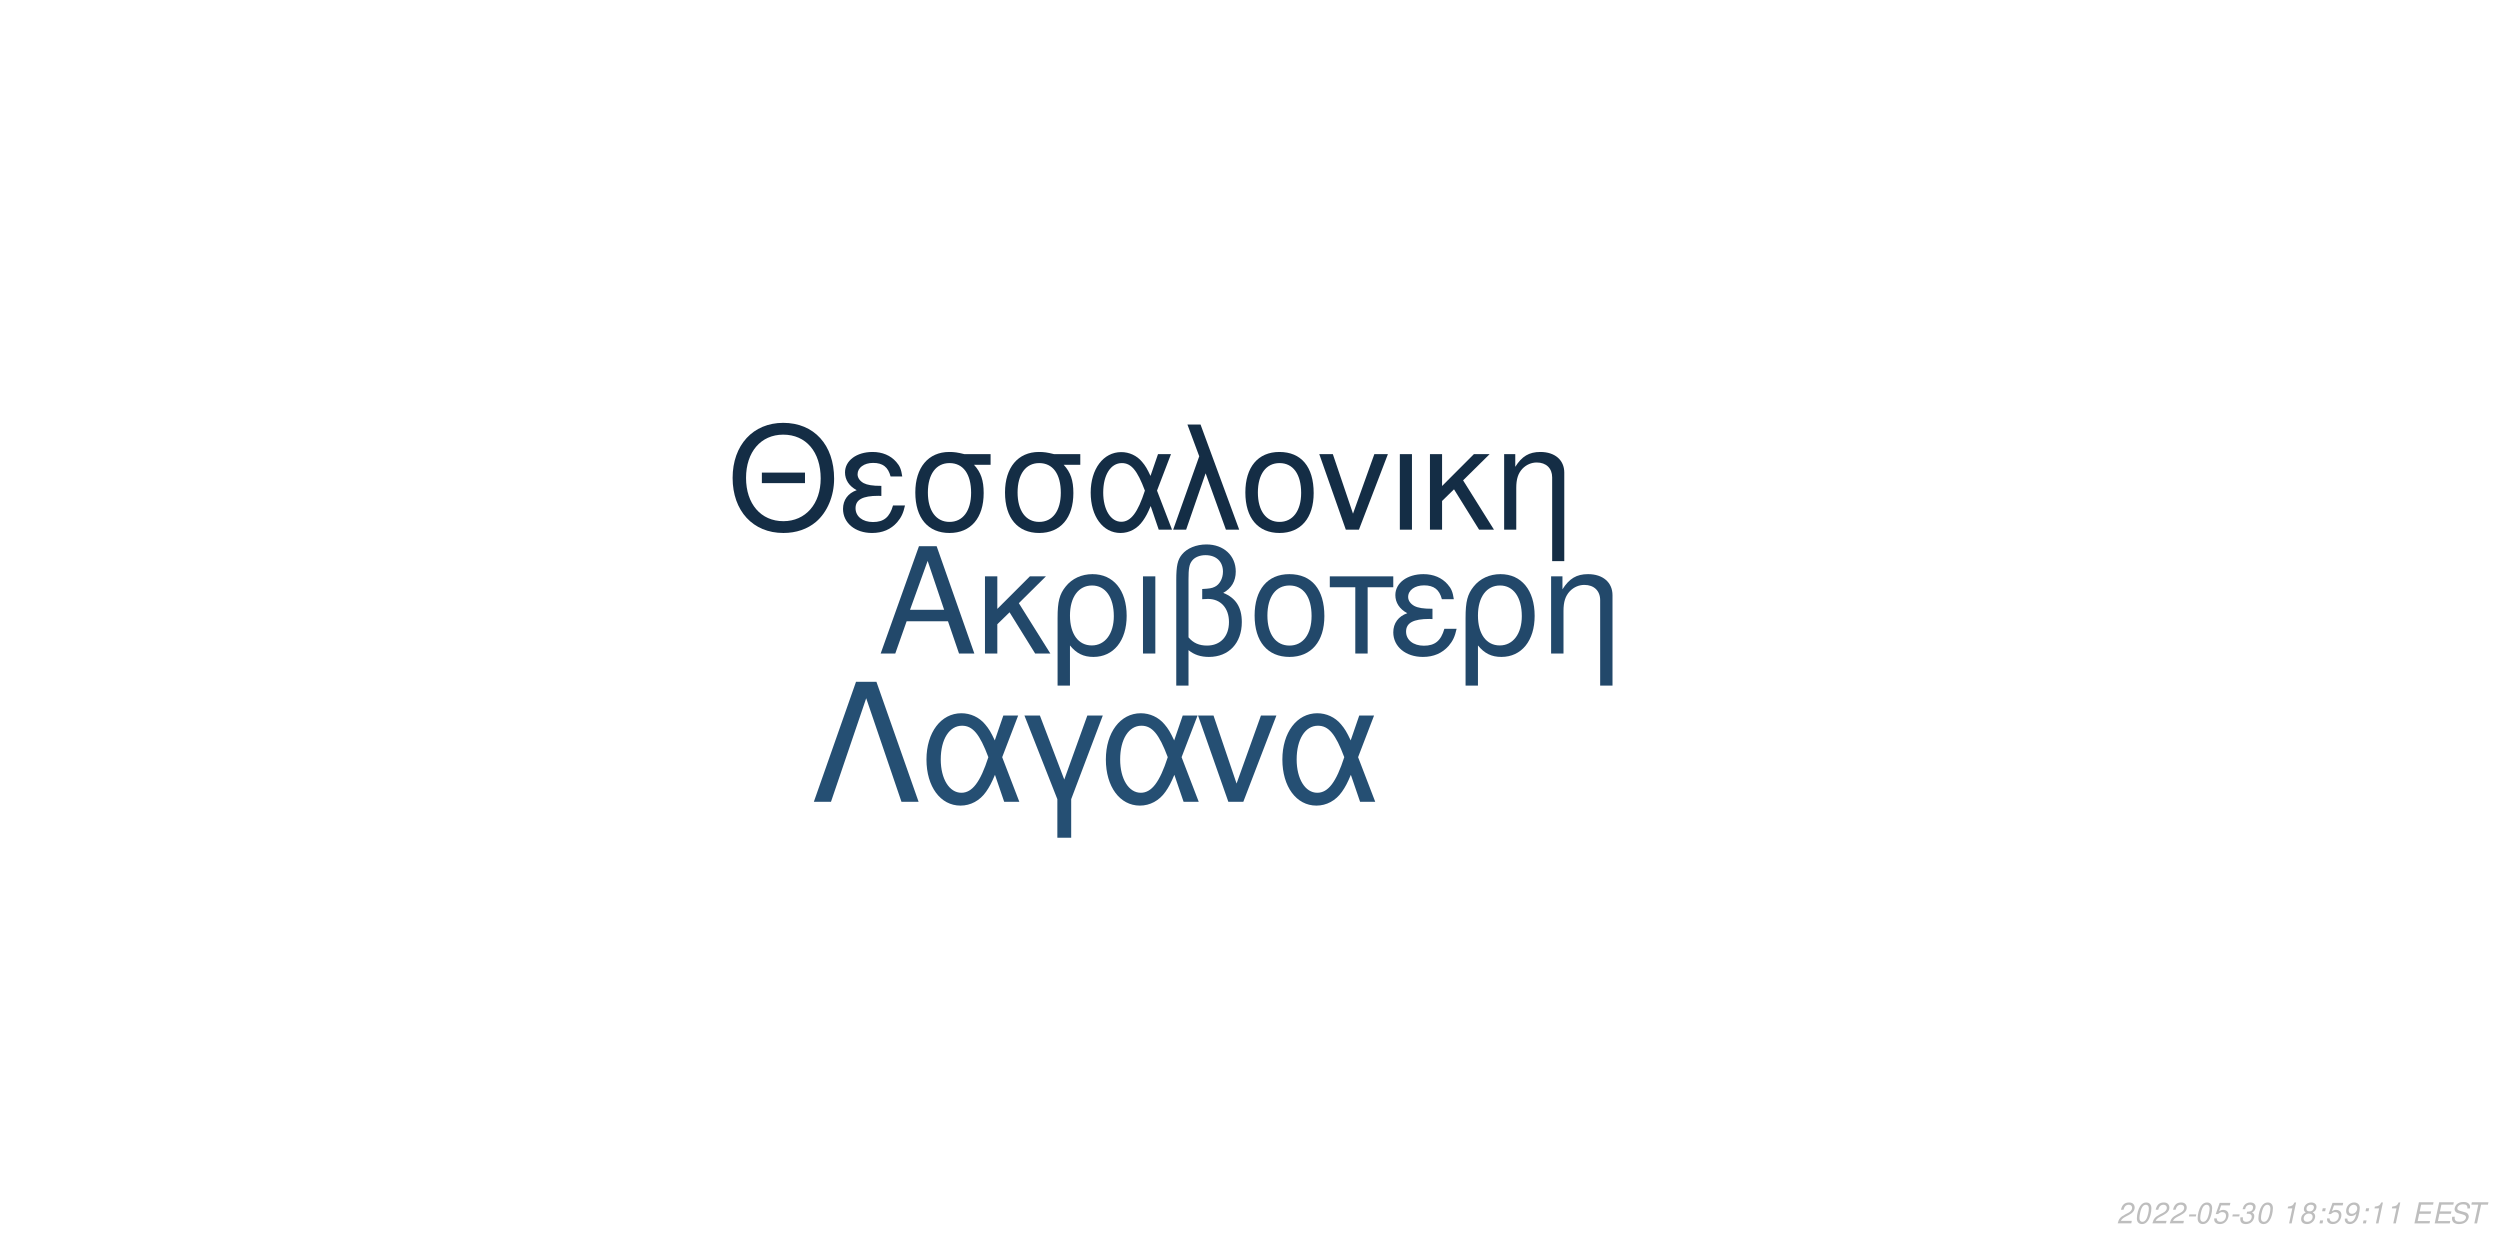
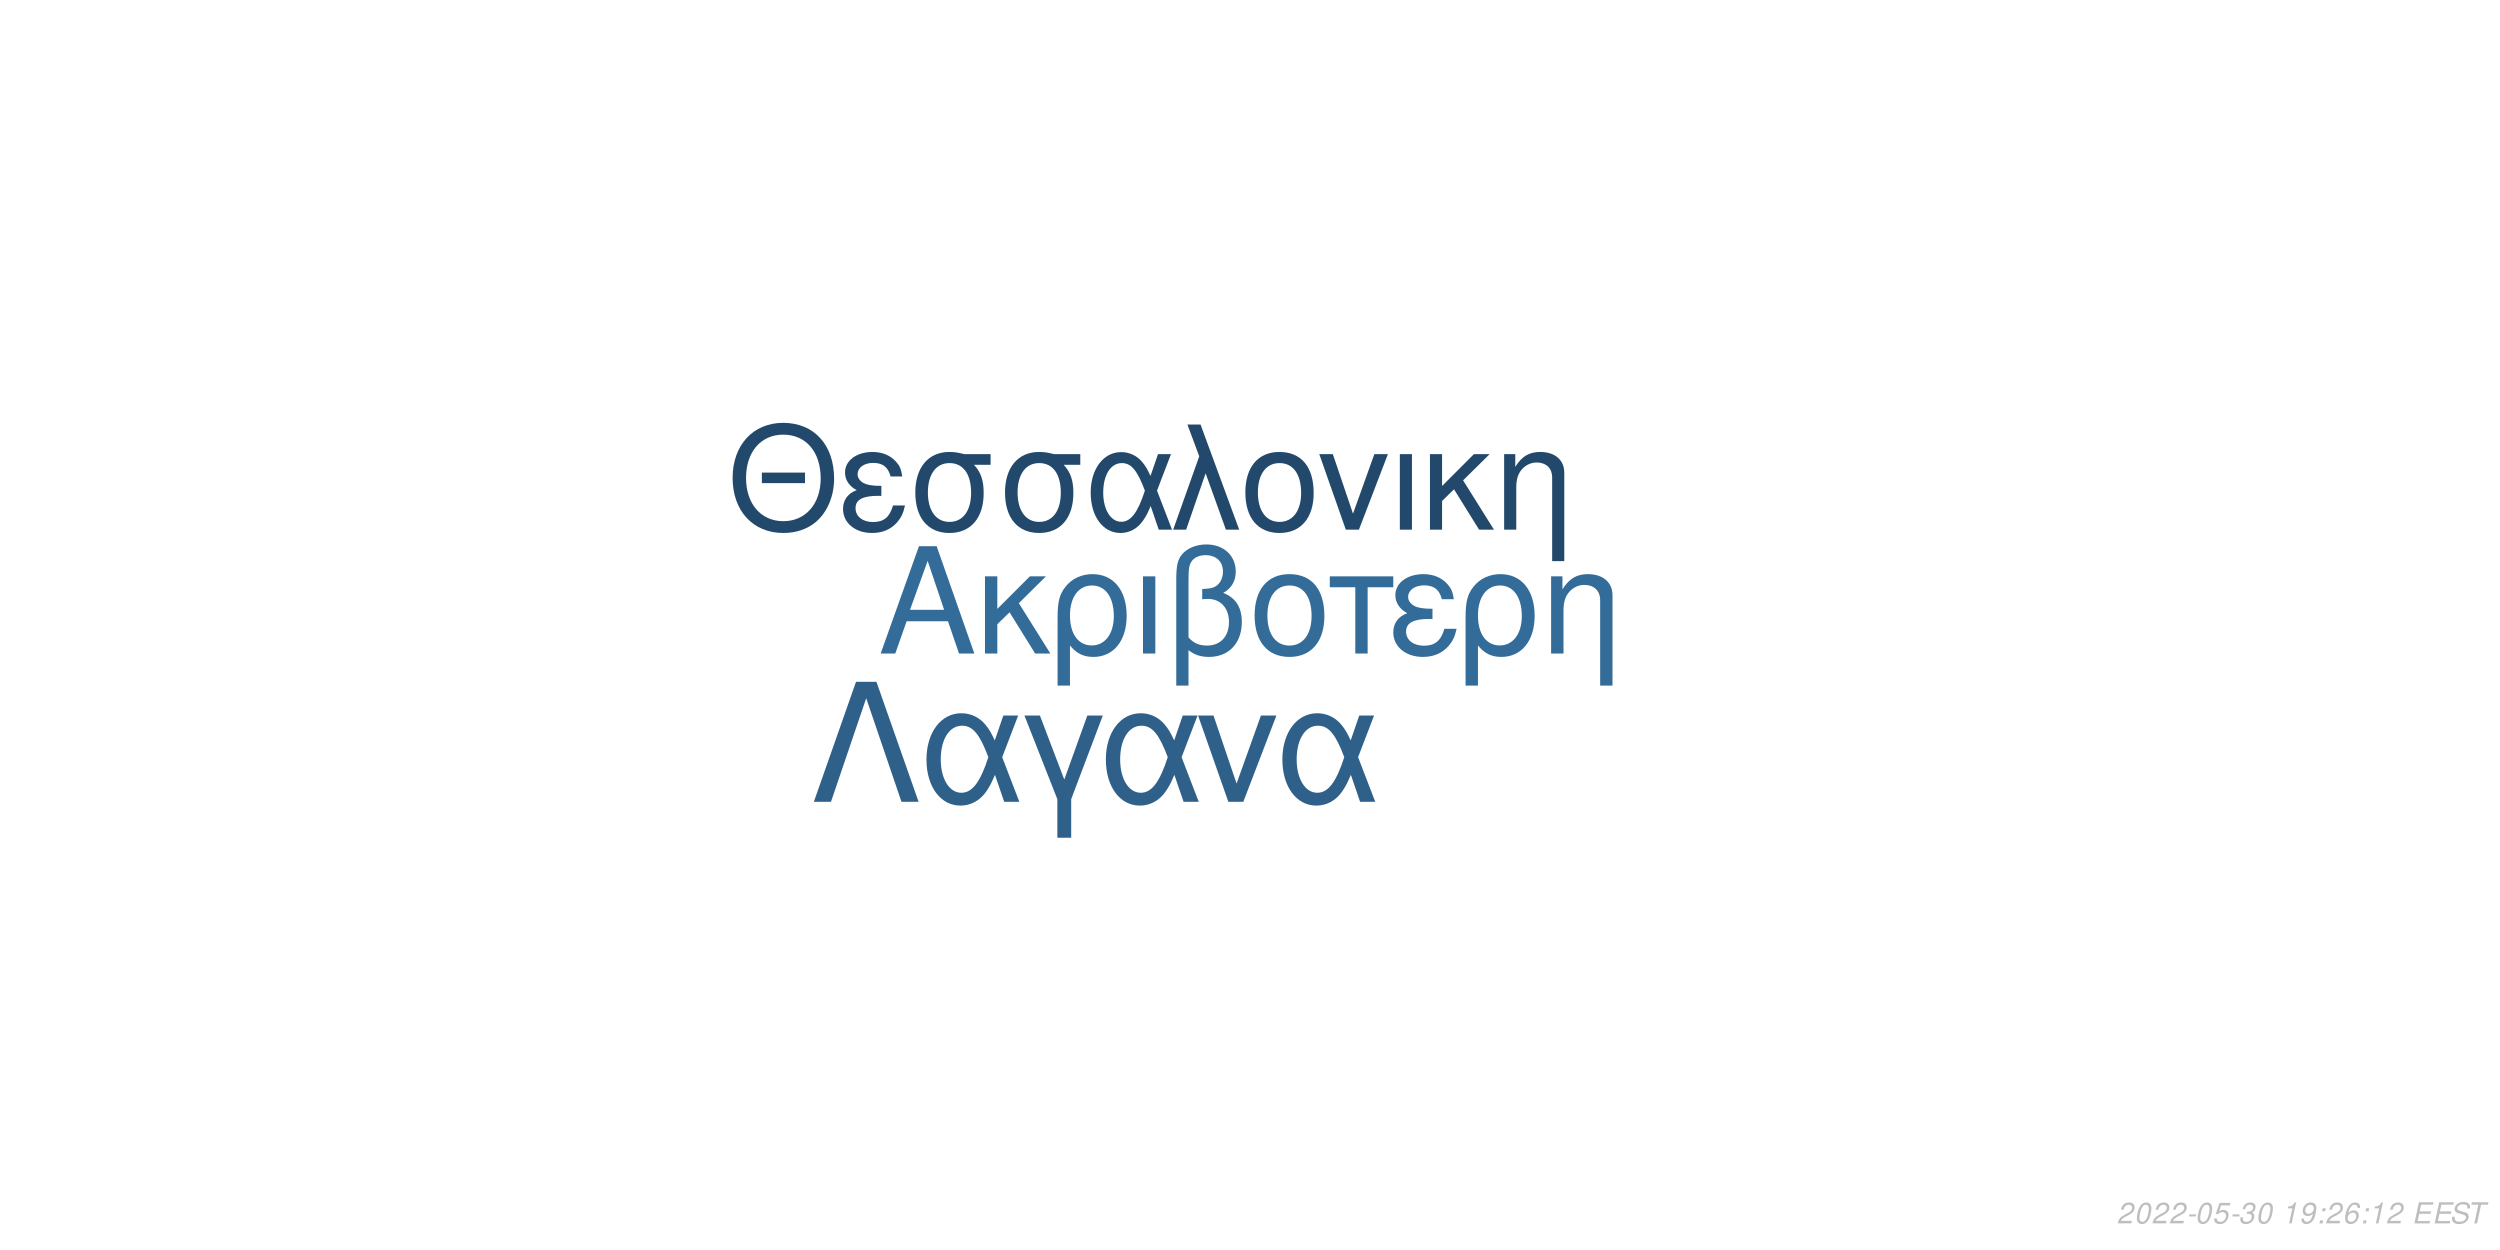
<svg xmlns="http://www.w3.org/2000/svg" xmlns:xlink="http://www.w3.org/1999/xlink" width="864pt" height="432pt" viewBox="0 0 864 432" version="1.1">
  <defs>
    <g>
      <symbol overflow="visible" id="glyph0-0">
        <path style="stroke:none;" d="" />
      </symbol>
      <symbol overflow="visible" id="glyph0-1">
        <path style="stroke:none;" d="M 24.125 -11.141 L 27.938 0 L 33.234 0 L 20.203 -37.094 L 14.094 -37.094 L 0.859 0 L 5.906 0 L 9.828 -11.141 Z M 22.797 -15.109 L 11 -15.109 L 17.094 -32.016 Z M 22.797 -15.109 " />
      </symbol>
      <symbol overflow="visible" id="glyph0-2">
        <path style="stroke:none;" d="M 7.172 -15.422 L 7.172 -26.672 L 2.906 -26.672 L 2.906 0 L 7.172 0 L 7.172 -10.125 L 11.406 -14.25 L 20.25 0 L 25.5 0 L 14.609 -17.406 L 23.969 -26.672 L 18.422 -26.672 Z M 7.172 -15.422 " />
      </symbol>
      <symbol overflow="visible" id="glyph0-3">
        <path style="stroke:none;" d="M 3 11.094 L 7.281 11.094 L 7.281 -2.797 C 9.516 -0.047 11.953 1.172 15.375 1.172 C 22.344 1.172 26.875 -4.422 26.875 -13.031 C 26.875 -21.891 22.297 -27.438 15.062 -27.438 C 11.297 -27.438 7.984 -25.906 5.797 -23.156 C 3.672 -20.516 3 -17.969 3 -12.359 Z M 14.906 -23.516 C 19.547 -23.516 22.438 -19.438 22.438 -12.922 C 22.438 -6.812 19.391 -2.797 14.812 -2.797 C 10.172 -2.797 7.281 -6.766 7.281 -13.125 C 7.281 -19.484 10.234 -23.516 14.906 -23.516 Z M 14.906 -23.516 " />
      </symbol>
      <symbol overflow="visible" id="glyph0-4">
        <path style="stroke:none;" d="M 3.516 0 L 7.781 0 L 7.781 -26.672 L 3.516 -26.672 Z M 3.516 0 " />
      </symbol>
      <symbol overflow="visible" id="glyph0-5">
        <path style="stroke:none;" d="M 4.016 11.094 L 8.25 11.094 L 8.25 -1.172 C 10.172 0.406 12.422 1.172 15.312 1.172 C 22.188 1.172 26.672 -3.609 26.672 -10.891 C 26.672 -15.984 24.578 -19.234 20.25 -20.969 C 23.109 -22.547 24.578 -25.031 24.578 -28.344 C 24.578 -33.844 20.406 -37.703 14.453 -37.703 C 10.938 -37.703 7.734 -36.391 6 -34.25 C 4.484 -32.422 4.016 -30.328 4.016 -25.391 Z M 8.25 -25.656 C 8.25 -29.359 8.5 -30.844 9.469 -32.062 C 10.375 -33.281 12.156 -34 14.094 -34 C 17.812 -34 20.156 -31.812 20.156 -28.297 C 20.156 -25.953 18.984 -23.812 17.297 -23.047 C 16.281 -22.547 15.469 -22.438 12.984 -22.297 L 12.984 -18.781 C 13.734 -18.828 14.344 -18.875 14.969 -18.875 C 19.344 -18.875 22.234 -15.719 22.234 -10.891 C 22.234 -5.906 19.281 -2.75 14.656 -2.75 C 11.953 -2.75 9.922 -3.609 8.25 -5.594 Z M 8.25 -25.656 " />
      </symbol>
      <symbol overflow="visible" id="glyph0-6">
        <path style="stroke:none;" d="M 14.094 -27.438 C 6.562 -27.438 2.094 -22.094 2.094 -13.125 C 2.094 -4.125 6.562 1.172 14.141 1.172 C 21.672 1.172 26.203 -4.172 26.203 -12.922 C 26.203 -22.188 21.828 -27.438 14.094 -27.438 Z M 14.141 -23.516 C 18.938 -23.516 21.781 -19.594 21.781 -12.984 C 21.781 -6.672 18.828 -2.75 14.141 -2.75 C 9.422 -2.75 6.516 -6.672 6.516 -13.125 C 6.516 -19.594 9.422 -23.516 14.141 -23.516 Z M 14.141 -23.516 " />
      </symbol>
      <symbol overflow="visible" id="glyph0-7">
        <path style="stroke:none;" d="M 7.891 0 L 12.156 0 L 12.156 -22.906 L 21.016 -22.906 L 21.016 -26.672 L -0.922 -26.672 L -0.922 -22.906 L 7.891 -22.906 Z M 7.891 0 " />
      </symbol>
      <symbol overflow="visible" id="glyph0-8">
        <path style="stroke:none;" d="M 14.562 -15.469 C 11.344 -15.469 9.562 -15.781 8.297 -16.438 C 6.922 -17.203 6.156 -18.328 6.156 -19.547 C 6.156 -21.891 8.453 -23.562 11.656 -23.562 C 15.062 -23.562 16.953 -22.094 17.812 -18.781 L 21.938 -18.781 C 21.578 -21.266 21.062 -22.5 19.797 -23.922 C 17.812 -26.203 14.906 -27.438 11.453 -27.438 C 5.797 -27.438 1.734 -24.375 1.734 -20.203 C 1.734 -17.609 3.156 -15.375 5.859 -13.938 C 2.797 -12.875 1.016 -10.484 1.016 -7.328 C 1.016 -2.391 5.297 1.172 11.25 1.172 C 14.969 1.172 17.906 -0.109 20.156 -2.641 C 21.578 -4.328 22.297 -5.797 22.906 -8.547 L 18.672 -8.547 C 17.5 -4.422 15.422 -2.703 11.609 -2.703 C 7.938 -2.703 5.438 -4.688 5.438 -7.578 C 5.438 -10.578 7.938 -11.953 13.484 -11.953 C 13.641 -11.953 14.094 -11.953 14.562 -11.906 Z M 14.562 -15.469 " />
      </symbol>
      <symbol overflow="visible" id="glyph0-9">
        <path style="stroke:none;" d="M 3.562 -26.672 L 3.562 0 L 7.844 0 L 7.844 -14.703 C 7.844 -17.906 8.5 -19.891 10.031 -21.531 C 11.406 -22.953 13.188 -23.719 15.062 -23.719 C 18.375 -23.719 20.516 -21.672 20.516 -18.469 L 20.516 11.094 L 24.781 11.094 L 24.781 -20.156 C 24.781 -24.578 21.469 -27.438 16.328 -27.438 C 12.359 -27.438 9.828 -25.906 7.484 -22.188 L 7.484 -26.672 Z M 3.562 -26.672 " />
      </symbol>
      <symbol overflow="visible" id="glyph1-0">
        <path style="stroke:none;" d="" />
      </symbol>
      <symbol overflow="visible" id="glyph1-1">
        <path style="stroke:none;" d="M 26.859 -19.734 L 11.953 -19.734 L 11.953 -16.094 L 26.859 -16.094 Z M 19.328 -36.922 C 8.922 -36.922 1.844 -29.25 1.844 -17.891 C 1.844 -6.484 8.875 1.141 19.391 1.141 C 23.812 1.141 27.703 -0.203 30.641 -2.688 C 34.578 -6.031 36.922 -11.656 36.922 -17.594 C 36.922 -29.297 30 -36.922 19.328 -36.922 Z M 19.328 -32.844 C 27.203 -32.844 32.281 -26.906 32.281 -17.688 C 32.281 -8.922 27.062 -2.938 19.391 -2.938 C 11.609 -2.938 6.484 -8.922 6.484 -17.891 C 6.484 -26.859 11.609 -32.844 19.328 -32.844 Z M 19.328 -32.844 " />
      </symbol>
      <symbol overflow="visible" id="glyph1-2">
        <path style="stroke:none;" d="M 14.25 -15.141 C 11.109 -15.141 9.375 -15.453 8.125 -16.094 C 6.781 -16.844 6.031 -17.938 6.031 -19.141 C 6.031 -21.422 8.266 -23.078 11.406 -23.078 C 14.75 -23.078 16.594 -21.625 17.438 -18.391 L 21.469 -18.391 C 21.125 -20.828 20.625 -22.031 19.391 -23.422 C 17.438 -25.656 14.594 -26.859 11.219 -26.859 C 5.688 -26.859 1.688 -23.875 1.688 -19.781 C 1.688 -17.234 3.094 -15.047 5.734 -13.656 C 2.734 -12.609 1 -10.266 1 -7.172 C 1 -2.344 5.188 1.141 11.016 1.141 C 14.656 1.141 17.547 -0.094 19.734 -2.594 C 21.125 -4.234 21.828 -5.688 22.422 -8.375 L 18.281 -8.375 C 17.141 -4.328 15.094 -2.641 11.359 -2.641 C 7.766 -2.641 5.328 -4.578 5.328 -7.422 C 5.328 -10.359 7.766 -11.703 13.203 -11.703 C 13.359 -11.703 13.797 -11.703 14.25 -11.656 Z M 14.25 -15.141 " />
      </symbol>
      <symbol overflow="visible" id="glyph1-3">
        <path style="stroke:none;" d="M 29 -26.109 L 19.938 -26.109 C 17.594 -26.703 16.438 -26.859 14.703 -26.859 C 7.469 -26.859 2.984 -21.469 2.984 -12.859 C 2.984 -4.031 7.375 1.141 14.797 1.141 C 22.172 1.141 26.609 -4.078 26.609 -12.656 C 26.609 -17.047 25.656 -19.828 23.266 -22.422 L 29 -22.422 Z M 14.797 -23.016 C 19.531 -23.016 22.266 -19.234 22.266 -12.75 C 22.266 -6.531 19.438 -2.688 14.797 -2.688 C 10.172 -2.688 7.328 -6.531 7.328 -12.859 C 7.328 -19.188 10.172 -23.016 14.797 -23.016 Z M 14.797 -23.016 " />
      </symbol>
      <symbol overflow="visible" id="glyph1-4">
        <path style="stroke:none;" d="M 29.344 -26.109 L 24.859 -26.109 L 22.266 -18.578 C 21.125 -21.031 20.484 -22.125 19.328 -23.469 C 17.547 -25.609 14.906 -26.812 12.156 -26.812 C 5.984 -26.812 1.594 -20.984 1.594 -12.812 C 1.594 -4.578 5.828 1.141 11.906 1.141 C 14.953 1.141 17.734 -0.344 19.625 -3.047 C 20.672 -4.531 21.281 -5.688 22.328 -8.172 L 25.109 0 L 29.703 0 L 24.516 -13.5 Z M 20.328 -13.5 C 17.891 -5.922 15.453 -2.734 12.156 -2.734 C 8.516 -2.734 5.922 -6.922 5.922 -12.812 C 5.922 -18.938 8.516 -23.016 12.359 -23.016 C 15.594 -23.016 17.688 -20.531 20.328 -13.5 Z M 20.328 -13.5 " />
      </symbol>
      <symbol overflow="visible" id="glyph1-5">
        <path style="stroke:none;" d="M 1.094 0 L 5.578 0 L 12.312 -19.484 L 19.328 0 L 23.922 0 L 10.562 -36.328 L 6.031 -36.328 L 10.109 -25.359 Z M 1.094 0 " />
      </symbol>
      <symbol overflow="visible" id="glyph1-6">
        <path style="stroke:none;" d="M 13.797 -26.859 C 6.422 -26.859 2.047 -21.625 2.047 -12.859 C 2.047 -4.031 6.422 1.141 13.859 1.141 C 21.234 1.141 25.656 -4.078 25.656 -12.656 C 25.656 -21.719 21.375 -26.859 13.797 -26.859 Z M 13.859 -23.016 C 18.531 -23.016 21.328 -19.188 21.328 -12.703 C 21.328 -6.531 18.438 -2.688 13.859 -2.688 C 9.219 -2.688 6.375 -6.531 6.375 -12.859 C 6.375 -19.188 9.219 -23.016 13.859 -23.016 Z M 13.859 -23.016 " />
      </symbol>
      <symbol overflow="visible" id="glyph1-7">
        <path style="stroke:none;" d="M 14.297 0 L 24.312 -26.109 L 19.625 -26.109 L 12.25 -5.531 L 5.281 -26.109 L 0.594 -26.109 L 9.766 0 Z M 14.297 0 " />
      </symbol>
      <symbol overflow="visible" id="glyph1-8">
        <path style="stroke:none;" d="M 3.438 0 L 7.625 0 L 7.625 -26.109 L 3.438 -26.109 Z M 3.438 0 " />
      </symbol>
      <symbol overflow="visible" id="glyph1-9">
        <path style="stroke:none;" d="M 7.031 -15.094 L 7.031 -26.109 L 2.844 -26.109 L 2.844 0 L 7.031 0 L 7.031 -9.922 L 11.156 -13.953 L 19.828 0 L 24.969 0 L 14.297 -17.047 L 23.469 -26.109 L 18.031 -26.109 Z M 7.031 -15.094 " />
      </symbol>
      <symbol overflow="visible" id="glyph1-10">
        <path style="stroke:none;" d="M 3.484 -26.109 L 3.484 0 L 7.672 0 L 7.672 -14.406 C 7.672 -17.547 8.328 -19.484 9.812 -21.078 C 11.156 -22.469 12.906 -23.219 14.75 -23.219 C 17.984 -23.219 20.078 -21.234 20.078 -18.094 L 20.078 10.859 L 24.266 10.859 L 24.266 -19.734 C 24.266 -24.062 21.031 -26.859 16 -26.859 C 12.109 -26.859 9.609 -25.359 7.328 -21.719 L 7.328 -26.109 Z M 3.484 -26.109 " />
      </symbol>
      <symbol overflow="visible" id="glyph2-0">
        <path style="stroke:none;" d="" />
      </symbol>
      <symbol overflow="visible" id="glyph2-1">
        <path style="stroke:none;" d="M 22.531 -41.484 L 15.484 -41.484 L 0.906 0 L 6.828 0 L 19 -35.797 L 31.188 0 L 37.109 0 Z M 22.531 -41.484 " />
      </symbol>
      <symbol overflow="visible" id="glyph2-2">
        <path style="stroke:none;" d="M 33.516 -29.812 L 28.391 -29.812 L 25.438 -21.219 C 24.125 -24.016 23.391 -25.266 22.078 -26.797 C 20.031 -29.25 17.016 -30.609 13.891 -30.609 C 6.828 -30.609 1.828 -23.953 1.828 -14.625 C 1.828 -5.234 6.656 1.312 13.594 1.312 C 17.078 1.312 20.266 -0.391 22.422 -3.469 C 23.609 -5.172 24.297 -6.484 25.5 -9.328 L 28.688 0 L 33.922 0 L 28 -15.422 Z M 23.219 -15.422 C 20.422 -6.766 17.641 -3.125 13.891 -3.125 C 9.734 -3.125 6.766 -7.906 6.766 -14.625 C 6.766 -21.625 9.734 -26.297 14.109 -26.297 C 17.812 -26.297 20.203 -23.453 23.219 -15.422 Z M 23.219 -15.422 " />
      </symbol>
      <symbol overflow="visible" id="glyph2-3">
        <path style="stroke:none;" d="M 12.062 12.406 L 16.844 12.406 L 16.844 -0.906 L 27.766 -29.812 L 22.422 -29.812 L 14.453 -7.688 L 6.031 -29.812 L 0.688 -29.812 L 12.062 -0.906 Z M 12.062 12.406 " />
      </symbol>
      <symbol overflow="visible" id="glyph2-4">
        <path style="stroke:none;" d="M 16.328 0 L 27.766 -29.812 L 22.422 -29.812 L 14 -6.312 L 6.031 -29.812 L 0.688 -29.812 L 11.156 0 Z M 16.328 0 " />
      </symbol>
      <symbol overflow="visible" id="glyph3-0">
        <path style="stroke:none;" d="" />
      </symbol>
      <symbol overflow="visible" id="glyph3-1">
        <path style="stroke:none;" d="M 5.234 -0.875 L 1.469 -0.875 C 1.641 -1.375 2.203 -1.891 3.109 -2.344 L 4.234 -2.938 C 5.562 -3.625 6.219 -4.469 6.219 -5.484 C 6.219 -5.938 6.062 -6.359 5.797 -6.656 C 5.469 -7.047 4.984 -7.234 4.312 -7.234 C 2.766 -7.234 1.891 -6.453 1.484 -4.734 L 2.375 -4.734 C 2.484 -5.188 2.609 -5.484 2.797 -5.75 C 3.094 -6.203 3.609 -6.453 4.188 -6.453 C 4.891 -6.453 5.344 -6.031 5.344 -5.375 C 5.344 -4.703 4.859 -4.094 4.016 -3.656 L 2.984 -3.125 C 1.234 -2.188 0.797 -1.656 0.344 -0.016 L 5.047 -0.016 Z M 5.234 -0.875 " />
      </symbol>
      <symbol overflow="visible" id="glyph3-2">
        <path style="stroke:none;" d="M 4.203 -7.234 C 3.375 -7.234 2.688 -6.812 2.125 -5.984 C 1.484 -5.047 0.984 -3.188 0.984 -1.734 C 0.984 -1.109 1.172 -0.562 1.484 -0.266 C 1.797 0.047 2.281 0.234 2.766 0.234 C 3.625 0.234 4.281 -0.156 4.859 -1.016 C 5.516 -1.953 6 -3.797 6 -5.266 C 6 -6.5 5.328 -7.234 4.203 -7.234 Z M 4.094 -6.453 C 4.734 -6.453 5.125 -5.984 5.125 -5.156 C 5.125 -4.203 4.781 -2.625 4.406 -1.812 C 3.984 -0.938 3.516 -0.547 2.875 -0.547 C 2.25 -0.547 1.875 -1.031 1.875 -1.828 C 1.875 -2.797 2.203 -4.344 2.594 -5.203 C 2.984 -6.047 3.453 -6.453 4.094 -6.453 Z M 4.094 -6.453 " />
      </symbol>
      <symbol overflow="visible" id="glyph3-3">
        <path style="stroke:none;" d="M 3.516 -3.125 L 1.125 -3.125 L 0.969 -2.406 L 3.359 -2.406 Z M 3.516 -3.125 " />
      </symbol>
      <symbol overflow="visible" id="glyph3-4">
        <path style="stroke:none;" d="M 6.297 -7.094 L 2.594 -7.094 L 1.234 -3.234 L 2.047 -3.234 C 2.656 -3.766 2.938 -3.906 3.531 -3.906 C 4.328 -3.906 4.797 -3.453 4.797 -2.688 C 4.797 -1.438 3.969 -0.547 2.828 -0.547 C 2.031 -0.547 1.609 -0.938 1.578 -1.734 L 0.703 -1.734 L 0.703 -1.516 C 0.703 -0.938 0.844 -0.547 1.188 -0.266 C 1.562 0.062 2.078 0.234 2.703 0.234 C 3.656 0.234 4.391 -0.156 4.984 -0.922 C 5.422 -1.5 5.672 -2.234 5.672 -2.953 C 5.672 -4 4.938 -4.672 3.812 -4.672 C 3.328 -4.672 2.906 -4.547 2.406 -4.234 L 3.109 -6.219 L 6.109 -6.219 Z M 6.297 -7.094 " />
      </symbol>
      <symbol overflow="visible" id="glyph3-5">
        <path style="stroke:none;" d="M 2.922 -3.312 C 3.125 -3.344 3.234 -3.344 3.375 -3.344 C 4.203 -3.344 4.688 -3 4.688 -2.406 C 4.688 -1.312 3.906 -0.547 2.781 -0.547 C 2.047 -0.547 1.594 -0.938 1.594 -1.562 C 1.594 -1.719 1.609 -1.844 1.656 -2.094 L 0.766 -2.094 C 0.734 -1.797 0.719 -1.641 0.719 -1.469 C 0.719 -0.375 1.406 0.234 2.641 0.234 C 3.547 0.234 4.297 -0.078 4.812 -0.656 C 5.266 -1.156 5.562 -1.875 5.562 -2.547 C 5.562 -3.125 5.344 -3.453 4.797 -3.734 C 5.641 -4.234 6.016 -4.844 6.016 -5.734 C 6.016 -6.656 5.312 -7.234 4.203 -7.234 C 3.375 -7.234 2.672 -6.938 2.188 -6.375 C 1.891 -6.031 1.703 -5.641 1.516 -4.906 L 2.391 -4.906 C 2.5 -5.359 2.594 -5.594 2.734 -5.812 C 3.047 -6.234 3.516 -6.453 4.078 -6.453 C 4.734 -6.453 5.141 -6.125 5.141 -5.578 C 5.141 -5.188 5.016 -4.797 4.797 -4.547 C 4.516 -4.234 4 -4.062 3.266 -4.062 L 3.078 -4.062 Z M 2.922 -3.312 " />
      </symbol>
      <symbol overflow="visible" id="glyph3-6">
        <path style="stroke:none;" d="" />
      </symbol>
      <symbol overflow="visible" id="glyph3-7">
        <path style="stroke:none;" d="M 3.703 -5.188 L 2.594 0 L 3.469 0 L 5.016 -7.234 L 4.438 -7.234 C 3.906 -6.156 3.688 -6.016 2.234 -5.812 L 2.109 -5.188 Z M 3.703 -5.188 " />
      </symbol>
      <symbol overflow="visible" id="glyph3-8">
-         <path style="stroke:none;" d="M 4.766 -3.797 C 5.078 -3.969 5.234 -4.078 5.438 -4.234 C 5.812 -4.594 6.062 -5.172 6.062 -5.734 C 6.062 -6.625 5.344 -7.234 4.266 -7.234 C 2.812 -7.234 1.703 -6.219 1.703 -4.875 C 1.703 -4.406 1.875 -4.125 2.359 -3.812 C 1.297 -3.312 0.75 -2.516 0.75 -1.469 C 0.75 -0.438 1.547 0.234 2.812 0.234 C 3.656 0.234 4.359 -0.094 4.938 -0.734 C 5.359 -1.234 5.609 -1.859 5.609 -2.438 C 5.609 -3.047 5.312 -3.516 4.766 -3.797 Z M 4.109 -6.453 C 4.797 -6.453 5.188 -6.125 5.188 -5.578 C 5.188 -5.266 5.062 -4.922 4.859 -4.672 C 4.562 -4.312 4.188 -4.156 3.656 -4.156 C 2.984 -4.156 2.594 -4.453 2.594 -4.984 C 2.594 -5.859 3.203 -6.453 4.109 -6.453 Z M 3.453 -3.406 C 4.234 -3.406 4.734 -2.984 4.734 -2.312 C 4.734 -1.312 3.922 -0.547 2.875 -0.547 C 2.125 -0.547 1.625 -0.969 1.625 -1.625 C 1.625 -2.609 2.438 -3.406 3.453 -3.406 Z M 3.453 -3.406 " />
+         <path style="stroke:none;" d="M 0.844 -1.656 C 0.844 -1.547 0.844 -1.438 0.844 -1.375 C 0.844 -0.406 1.531 0.234 2.578 0.234 C 3.203 0.234 3.766 0.016 4.297 -0.438 C 4.938 -1 5.312 -1.656 5.594 -2.719 C 5.844 -3.672 6.016 -4.766 6.016 -5.375 C 6.016 -5.844 5.844 -6.328 5.547 -6.656 C 5.203 -7.031 4.703 -7.234 4.062 -7.234 C 2.516 -7.234 1.297 -5.938 1.297 -4.266 C 1.297 -3.203 1.984 -2.547 3.047 -2.547 C 3.484 -2.547 3.953 -2.672 4.281 -2.891 C 4.406 -2.984 4.547 -3.078 4.828 -3.344 C 4.438 -1.484 3.703 -0.547 2.703 -0.547 C 2.109 -0.547 1.719 -0.938 1.719 -1.547 L 1.719 -1.656 Z M 3.953 -6.453 C 4.625 -6.453 5.141 -5.953 5.141 -5.281 C 5.141 -4.188 4.312 -3.312 3.297 -3.312 C 2.594 -3.312 2.172 -3.734 2.172 -4.453 C 2.172 -5.562 2.984 -6.453 3.953 -6.453 Z M 3.953 -6.453 " />
      </symbol>
      <symbol overflow="visible" id="glyph3-9">
        <path style="stroke:none;" d="M 2.359 -1.031 L 1.312 -1.031 L 1.094 0 L 2.141 0 Z M 3.266 -5.234 L 2.219 -5.234 L 2 -4.203 L 3.047 -4.203 Z M 3.266 -5.234 " />
      </symbol>
      <symbol overflow="visible" id="glyph3-10">
-         <path style="stroke:none;" d="M 0.844 -1.656 C 0.844 -1.547 0.844 -1.438 0.844 -1.375 C 0.844 -0.406 1.531 0.234 2.578 0.234 C 3.203 0.234 3.766 0.016 4.297 -0.438 C 4.938 -1 5.312 -1.656 5.594 -2.719 C 5.844 -3.672 6.016 -4.766 6.016 -5.375 C 6.016 -5.844 5.844 -6.328 5.547 -6.656 C 5.203 -7.031 4.703 -7.234 4.062 -7.234 C 2.516 -7.234 1.297 -5.938 1.297 -4.266 C 1.297 -3.203 1.984 -2.547 3.047 -2.547 C 3.484 -2.547 3.953 -2.672 4.281 -2.891 C 4.406 -2.984 4.547 -3.078 4.828 -3.344 C 4.438 -1.484 3.703 -0.547 2.703 -0.547 C 2.109 -0.547 1.719 -0.938 1.719 -1.547 L 1.719 -1.656 Z M 3.953 -6.453 C 4.625 -6.453 5.141 -5.953 5.141 -5.281 C 5.141 -4.188 4.312 -3.312 3.297 -3.312 C 2.594 -3.312 2.172 -3.734 2.172 -4.453 C 2.172 -5.562 2.984 -6.453 3.953 -6.453 Z M 3.953 -6.453 " />
+         <path style="stroke:none;" d="M 6.125 -5.344 L 6.141 -5.625 C 6.141 -6.609 5.453 -7.234 4.391 -7.234 C 3.438 -7.234 2.641 -6.719 2.016 -5.703 C 1.422 -4.781 0.938 -2.953 0.938 -1.688 C 0.938 -0.516 1.688 0.234 2.859 0.234 C 3.703 0.234 4.438 -0.156 5 -0.875 C 5.406 -1.422 5.672 -2.156 5.672 -2.766 C 5.672 -3.812 4.969 -4.5 3.906 -4.5 C 3.234 -4.5 2.672 -4.234 2.094 -3.625 C 2.406 -5.375 3.234 -6.453 4.25 -6.453 C 4.703 -6.453 5.062 -6.234 5.172 -5.844 C 5.203 -5.719 5.234 -5.578 5.25 -5.344 Z M 3.656 -3.734 C 4.344 -3.734 4.797 -3.281 4.797 -2.625 C 4.797 -1.469 3.984 -0.547 2.984 -0.547 C 2.297 -0.547 1.812 -1.047 1.812 -1.766 C 1.812 -2.859 2.625 -3.734 3.656 -3.734 Z M 3.656 -3.734 " />
      </symbol>
      <symbol overflow="visible" id="glyph3-11">
        <path style="stroke:none;" d="M 2.547 -3.312 L 6.5 -3.312 L 6.688 -4.141 L 2.719 -4.141 L 3.219 -6.469 L 7.344 -6.469 L 7.516 -7.297 L 2.453 -7.297 L 0.906 0 L 6.125 0 L 6.297 -0.812 L 2.016 -0.812 Z M 2.547 -3.312 " />
      </symbol>
      <symbol overflow="visible" id="glyph3-12">
        <path style="stroke:none;" d="M 7.062 -5.156 C 7.125 -5.438 7.141 -5.562 7.141 -5.703 C 7.141 -6.156 6.938 -6.594 6.594 -6.891 C 6.188 -7.25 5.656 -7.406 4.875 -7.406 C 3.844 -7.406 3.047 -7.125 2.5 -6.562 C 2.094 -6.141 1.781 -5.438 1.781 -4.922 C 1.781 -4.297 2.219 -3.766 2.891 -3.562 L 4.594 -3.094 C 5.406 -2.859 5.734 -2.578 5.734 -2.094 C 5.734 -1.781 5.547 -1.406 5.266 -1.141 C 4.844 -0.766 4.266 -0.578 3.453 -0.578 C 2.328 -0.578 1.812 -0.984 1.812 -1.906 C 1.812 -2.047 1.812 -2.125 1.844 -2.312 L 0.984 -2.312 C 0.906 -2.062 0.891 -1.906 0.891 -1.688 C 0.891 -0.484 1.797 0.234 3.297 0.234 C 4.359 0.234 5.234 -0.062 5.812 -0.609 C 6.344 -1.078 6.688 -1.797 6.688 -2.375 C 6.688 -2.641 6.609 -2.906 6.453 -3.156 C 6.234 -3.5 5.938 -3.703 5.469 -3.828 L 3.75 -4.312 C 2.984 -4.547 2.734 -4.734 2.734 -5.188 C 2.734 -5.547 2.875 -5.844 3.188 -6.109 C 3.547 -6.438 4.031 -6.594 4.703 -6.594 C 5.266 -6.594 5.688 -6.484 5.906 -6.297 C 6.094 -6.125 6.219 -5.797 6.219 -5.516 C 6.219 -5.422 6.203 -5.344 6.188 -5.156 Z M 7.062 -5.156 " />
      </symbol>
      <symbol overflow="visible" id="glyph3-13">
        <path style="stroke:none;" d="M 4.938 -6.469 L 7.312 -6.469 L 7.484 -7.297 L 1.75 -7.297 L 1.578 -6.469 L 3.984 -6.469 L 2.609 0 L 3.547 0 Z M 4.938 -6.469 " />
      </symbol>
    </g>
  </defs>
  <g id="surface1">
    <rect x="0" y="0" width="864" height="432" style="fill:rgb(100%,100%,100%);fill-opacity:1;stroke:none;" />
-     <g style="fill:rgb(13.333%,28.235%,41.569%);fill-opacity:1;">
+     <g style="fill:rgb(20%,41.961%,60%);fill-opacity:1;">
      <use xlink:href="#glyph0-1" x="303.5" y="225.861" />
      <use xlink:href="#glyph0-2" x="337.5" y="225.861" />
      <use xlink:href="#glyph0-3" x="362.5" y="225.861" />
      <use xlink:href="#glyph0-4" x="391.5" y="225.861" />
      <use xlink:href="#glyph0-5" x="402.5" y="225.861" />
      <use xlink:href="#glyph0-6" x="431.5" y="225.861" />
      <use xlink:href="#glyph0-7" x="460.5" y="225.861" />
      <use xlink:href="#glyph0-8" x="480.5" y="225.861" />
      <use xlink:href="#glyph0-3" x="503.5" y="225.861" />
      <use xlink:href="#glyph0-9" x="532.5" y="225.861" />
    </g>
-     <g style="fill:rgb(7.843%,17.647%,27.059%);fill-opacity:1;">
+     <g style="fill:rgb(13.333%,28.627%,41.961%);fill-opacity:1;">
      <use xlink:href="#glyph1-1" x="251.348" y="183.058" />
      <use xlink:href="#glyph1-2" x="290.348" y="183.058" />
      <use xlink:href="#glyph1-3" x="313.348" y="183.058" />
      <use xlink:href="#glyph1-3" x="344.348" y="183.058" />
      <use xlink:href="#glyph1-4" x="375.348" y="183.058" />
      <use xlink:href="#glyph1-5" x="404.348" y="183.058" />
      <use xlink:href="#glyph1-6" x="428.348" y="183.058" />
      <use xlink:href="#glyph1-7" x="455.348" y="183.058" />
      <use xlink:href="#glyph1-8" x="480.348" y="183.058" />
      <use xlink:href="#glyph1-9" x="491.348" y="183.058" />
      <use xlink:href="#glyph1-10" x="516.348" y="183.058" />
    </g>
-     <g style="fill:rgb(14.51%,30.98%,45.098%);fill-opacity:1;">
+     <g style="fill:rgb(18.039%,37.647%,54.118%);fill-opacity:1;">
      <use xlink:href="#glyph2-1" x="280.359" y="277.105" />
      <use xlink:href="#glyph2-2" x="318.359" y="277.105" />
      <use xlink:href="#glyph2-3" x="353.359" y="277.105" />
      <use xlink:href="#glyph2-2" x="380.359" y="277.105" />
      <use xlink:href="#glyph2-4" x="413.359" y="277.105" />
      <use xlink:href="#glyph2-2" x="441.359" y="277.105" />
    </g>
    <g style="fill:rgb(74.51%,74.51%,74.51%);fill-opacity:1;">
      <use xlink:href="#glyph3-1" x="731.52" y="422.81" />
      <use xlink:href="#glyph3-2" x="737.52" y="422.81" />
      <use xlink:href="#glyph3-1" x="743.52" y="422.81" />
      <use xlink:href="#glyph3-1" x="749.52" y="422.81" />
      <use xlink:href="#glyph3-3" x="755.52" y="422.81" />
      <use xlink:href="#glyph3-2" x="758.52" y="422.81" />
      <use xlink:href="#glyph3-4" x="764.52" y="422.81" />
      <use xlink:href="#glyph3-3" x="770.52" y="422.81" />
      <use xlink:href="#glyph3-5" x="773.52" y="422.81" />
      <use xlink:href="#glyph3-2" x="779.52" y="422.81" />
      <use xlink:href="#glyph3-6" x="785.52" y="422.81" />
      <use xlink:href="#glyph3-7" x="788.52" y="422.81" />
      <use xlink:href="#glyph3-8" x="794.52" y="422.81" />
      <use xlink:href="#glyph3-9" x="800.52" y="422.81" />
-       <use xlink:href="#glyph3-4" x="803.52" y="422.81" />
+       <use xlink:href="#glyph3-1" x="803.52" y="422.81" />
      <use xlink:href="#glyph3-10" x="809.52" y="422.81" />
      <use xlink:href="#glyph3-9" x="815.52" y="422.81" />
      <use xlink:href="#glyph3-7" x="818.52" y="422.81" />
-       <use xlink:href="#glyph3-7" x="824.52" y="422.81" />
+       <use xlink:href="#glyph3-1" x="824.52" y="422.81" />
      <use xlink:href="#glyph3-6" x="830.52" y="422.81" />
      <use xlink:href="#glyph3-11" x="833.52" y="422.81" />
      <use xlink:href="#glyph3-11" x="840.52" y="422.81" />
      <use xlink:href="#glyph3-12" x="846.52" y="422.81" />
      <use xlink:href="#glyph3-13" x="852.52" y="422.81" />
    </g>
  </g>
</svg>
